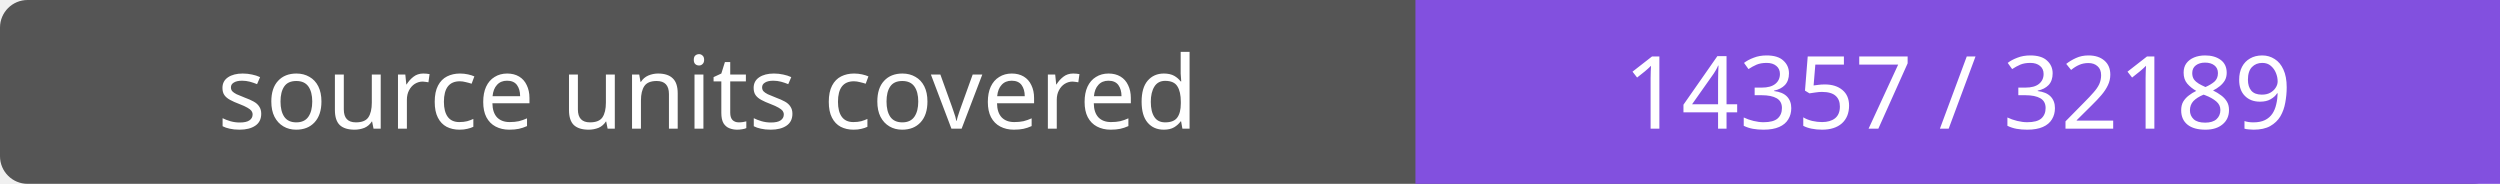
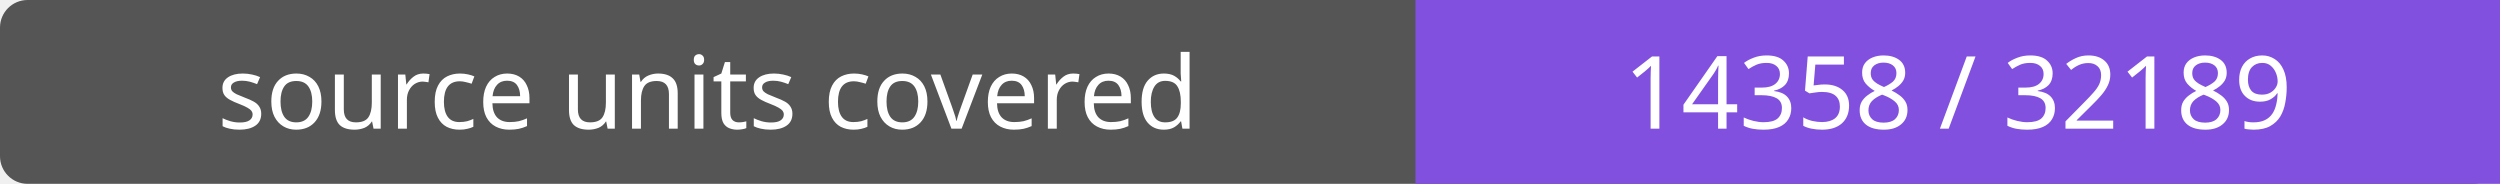
- <svg xmlns="http://www.w3.org/2000/svg" width="272" height="20" role="img" aria-label="source units covered: 14357 / 32189">
+ <svg xmlns="http://www.w3.org/2000/svg" width="272" height="20" role="img" aria-label="source units covered: 14358 / 32189">
  <rect width="272" height="20" rx="3" fill="#555" />
  <path fill="#8250df" d="M154 0h118v20H154z" />
  <g fill="#fff" text-anchor="middle" font-family="Verdana,sans-serif" font-size="11">
    <text x="77.0" y="14">source units covered</text>
-     <text x="213.0" y="14">14357 / 32189</text>
+     <text x="213.0" y="14">14358 / 32189</text>
  </g>
</svg>
